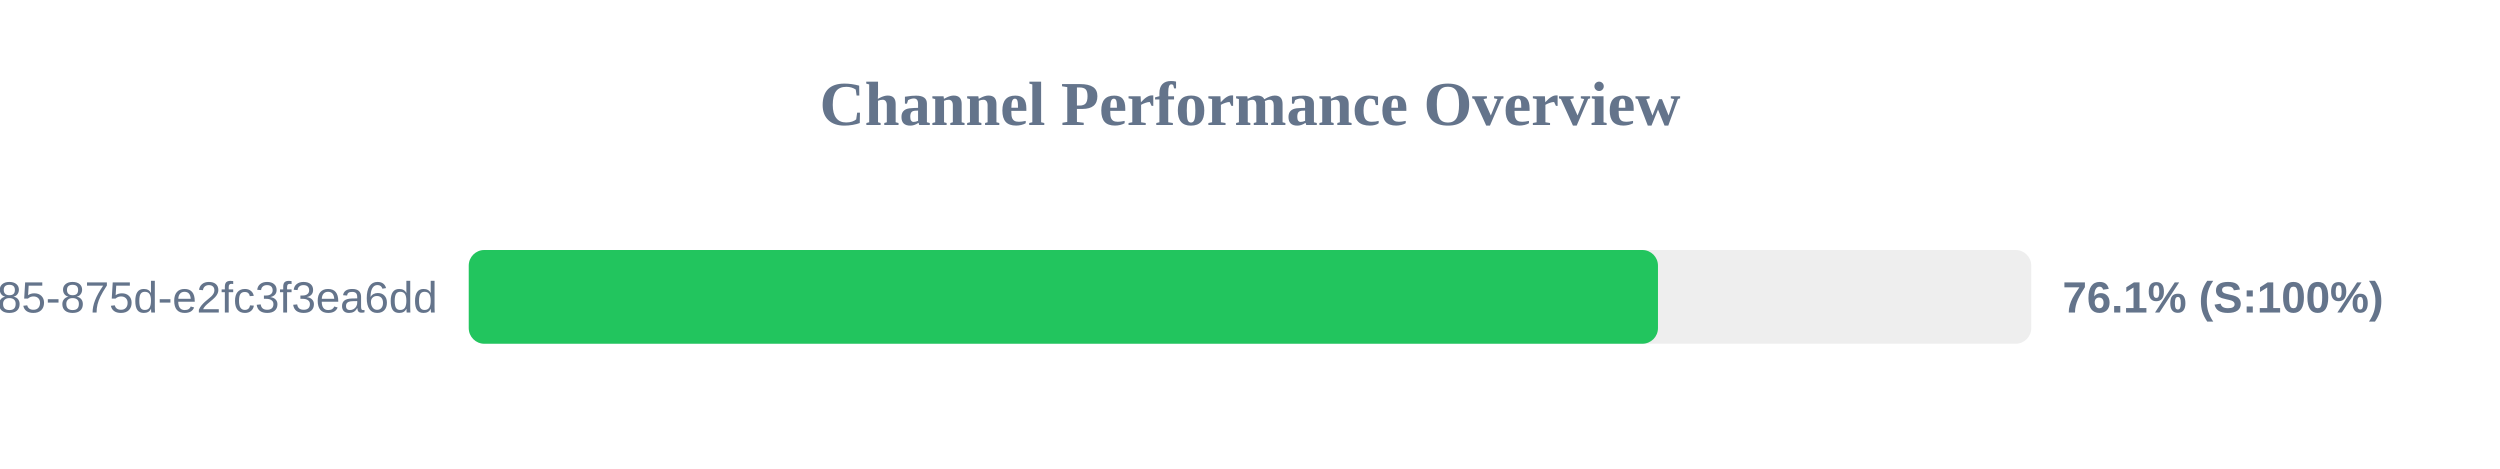
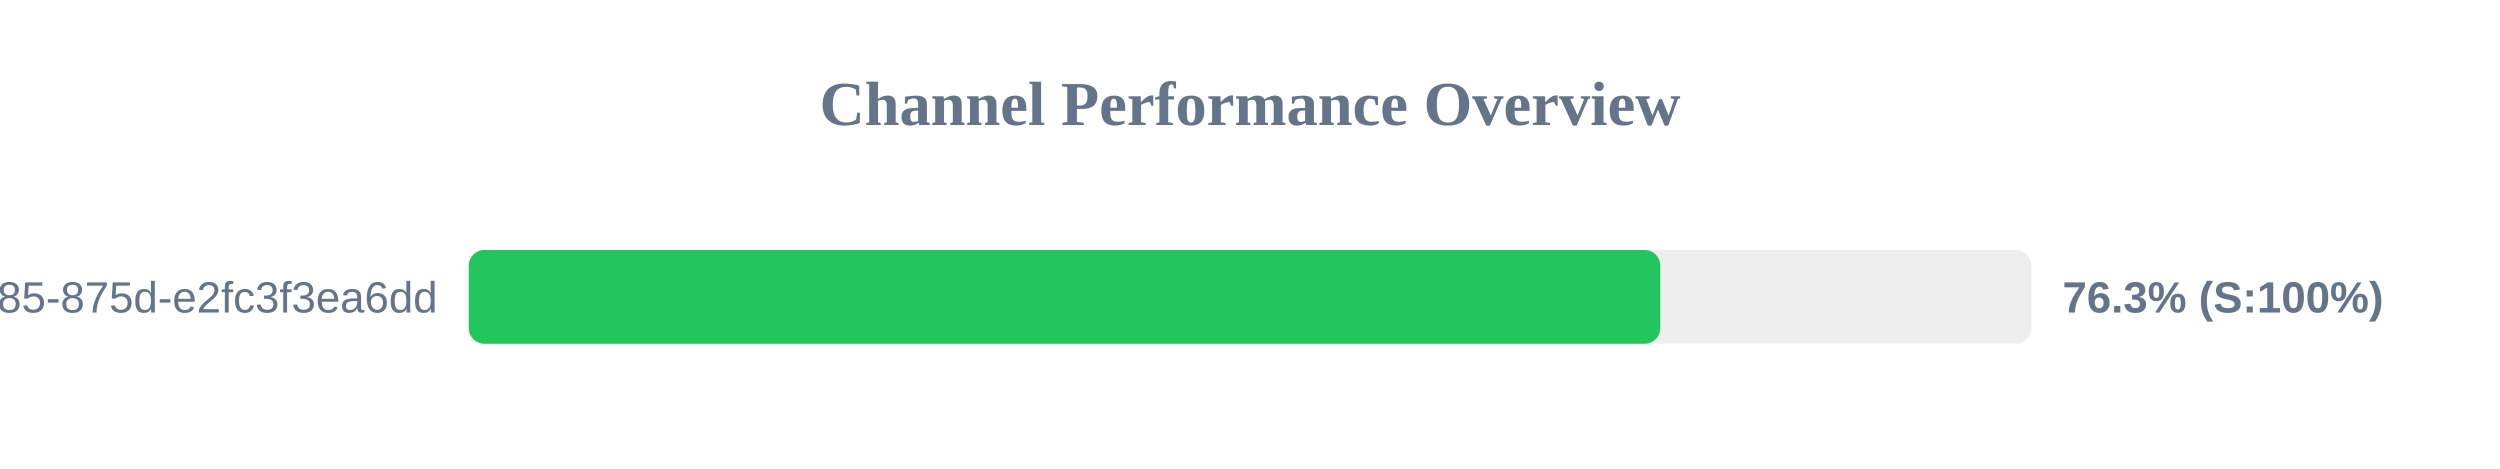
<svg xmlns="http://www.w3.org/2000/svg" width="800" height="150" version="1.1">
  <style>
        .row { font: 14px Arial; fill: #64748b; }
        .score { font: bold 14px Arial; fill: #64748b; }
    </style>
  <text x="400" y="40" text-anchor="middle" font-size="20px" font-weight="bold" fill="#64748b">Channel Performance Overview</text>
  <rect x="150" y="80" width="500" height="30" fill="#eee" rx="5" />
-   <rect x="150" y="80" width="380.55" height="30" fill="#22c55e" rx="5" />
+   <rect x="150" y="80" width="381.3" height="30" fill="#22c55e" rx="5" />
  <text x="140" y="100" text-anchor="end" class="row">?uuid=1045aedf-053c-4585-875d-e2fc3f3ea6dd</text>
-   <text x="660" y="100" text-anchor="start" class="score">76.1% (S:100%)</text>
+   <text x="660" y="100" text-anchor="start" class="score">76.3% (S:100%)</text>
</svg>
